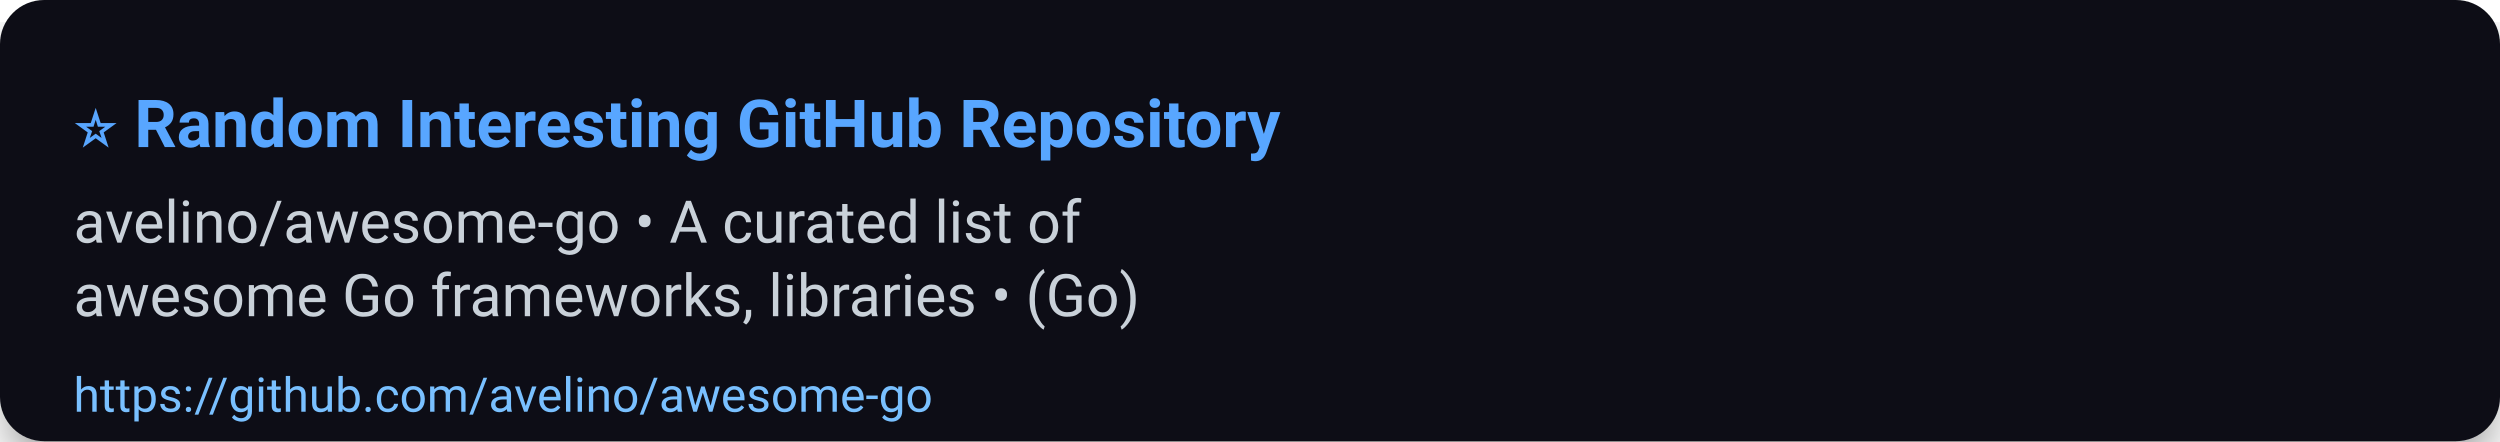
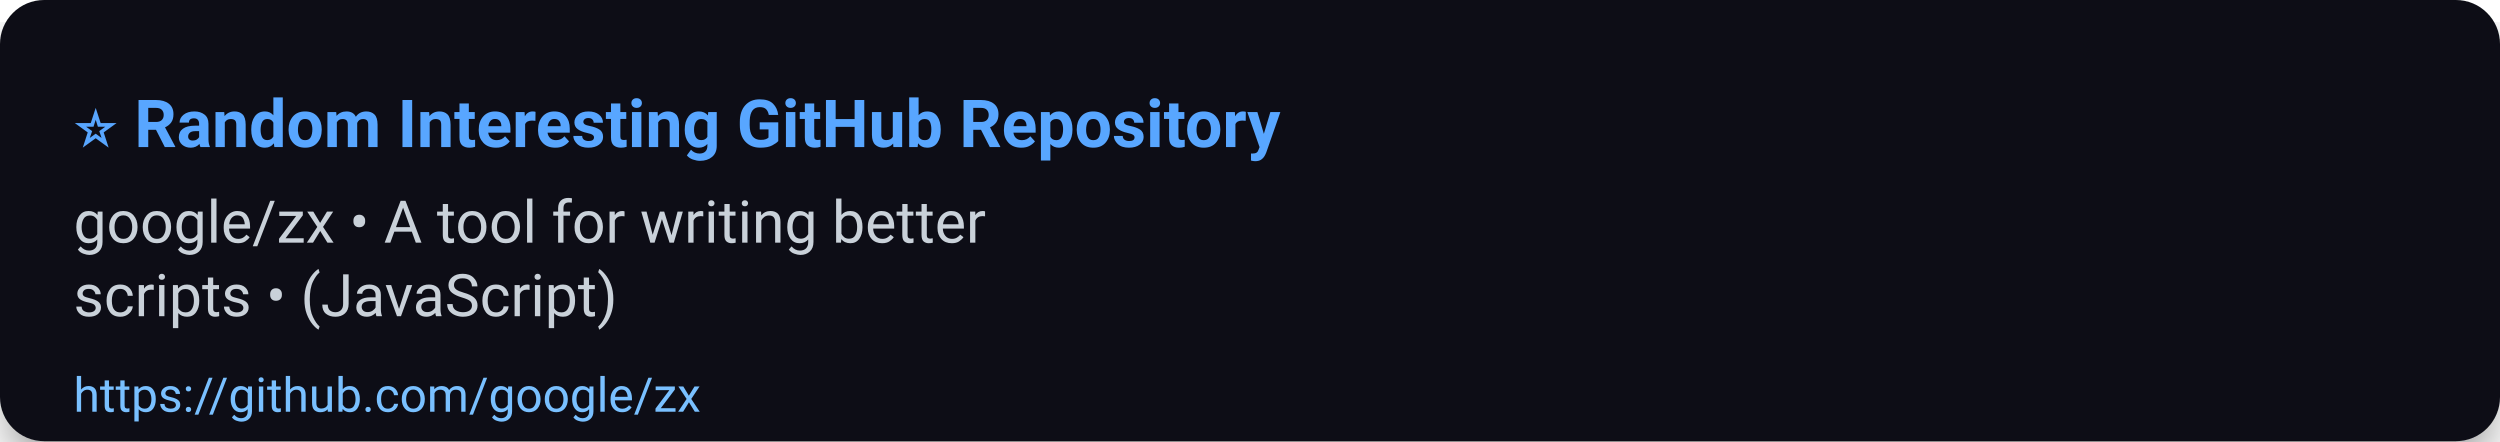
<svg xmlns="http://www.w3.org/2000/svg" width="680" height="120" viewBox="0 0 680 120" role="img" aria-label="⭐ Random Interesting GitHub Repository">
  <defs>
    <filter id="shadow" x="-50%" y="-50%" width="200%" height="200%">
      <feDropShadow dx="0" dy="6" stdDeviation="8" flood-color="#000" flood-opacity="0.45" />
    </filter>
  </defs>
  <rect width="100%" height="100%" rx="12" fill="#0d1117" filter="url(#shadow)" />
  <g>
    <text x="20" y="40" font-size="18" font-family="Segoe UI, Roboto, Arial, sans-serif" font-weight="700" fill="#58a6ff">⭐ Random Interesting GitHub Repository</text>
-     <text x="20" y="66" font-size="16" font-family="Segoe UI, Roboto, Arial, sans-serif" fill="#c9d1d9">avelino/awesome-go • A curated list of</text>
-     <text x="20" y="86" font-size="16" font-family="Segoe UI, Roboto, Arial, sans-serif" fill="#c9d1d9">awesome Go frameworks, libraries • (Go)</text>
-     <a href="https://github.com/avelino/awesome-go">
-       <text x="20" y="112" font-size="13" font-family="Segoe UI, Roboto, Arial, sans-serif" fill="#79c0ff">https://github.com/avelino/awesome-go</text>
+     <text x="20" y="66" font-size="16" font-family="Segoe UI, Roboto, Arial, sans-serif" fill="#c9d1d9">google/zx • A tool for writing better</text>
+     <text x="20" y="86" font-size="16" font-family="Segoe UI, Roboto, Arial, sans-serif" fill="#c9d1d9">scripts • (JavaScript)</text>
+     <a href="https://github.com/google/zx">
+       <text x="20" y="112" font-size="13" font-family="Segoe UI, Roboto, Arial, sans-serif" fill="#79c0ff">https://github.com/google/zx</text>
    </a>
  </g>
  <rect x="0" y="92" width="680" height="28" fill-opacity="0" />
</svg>
